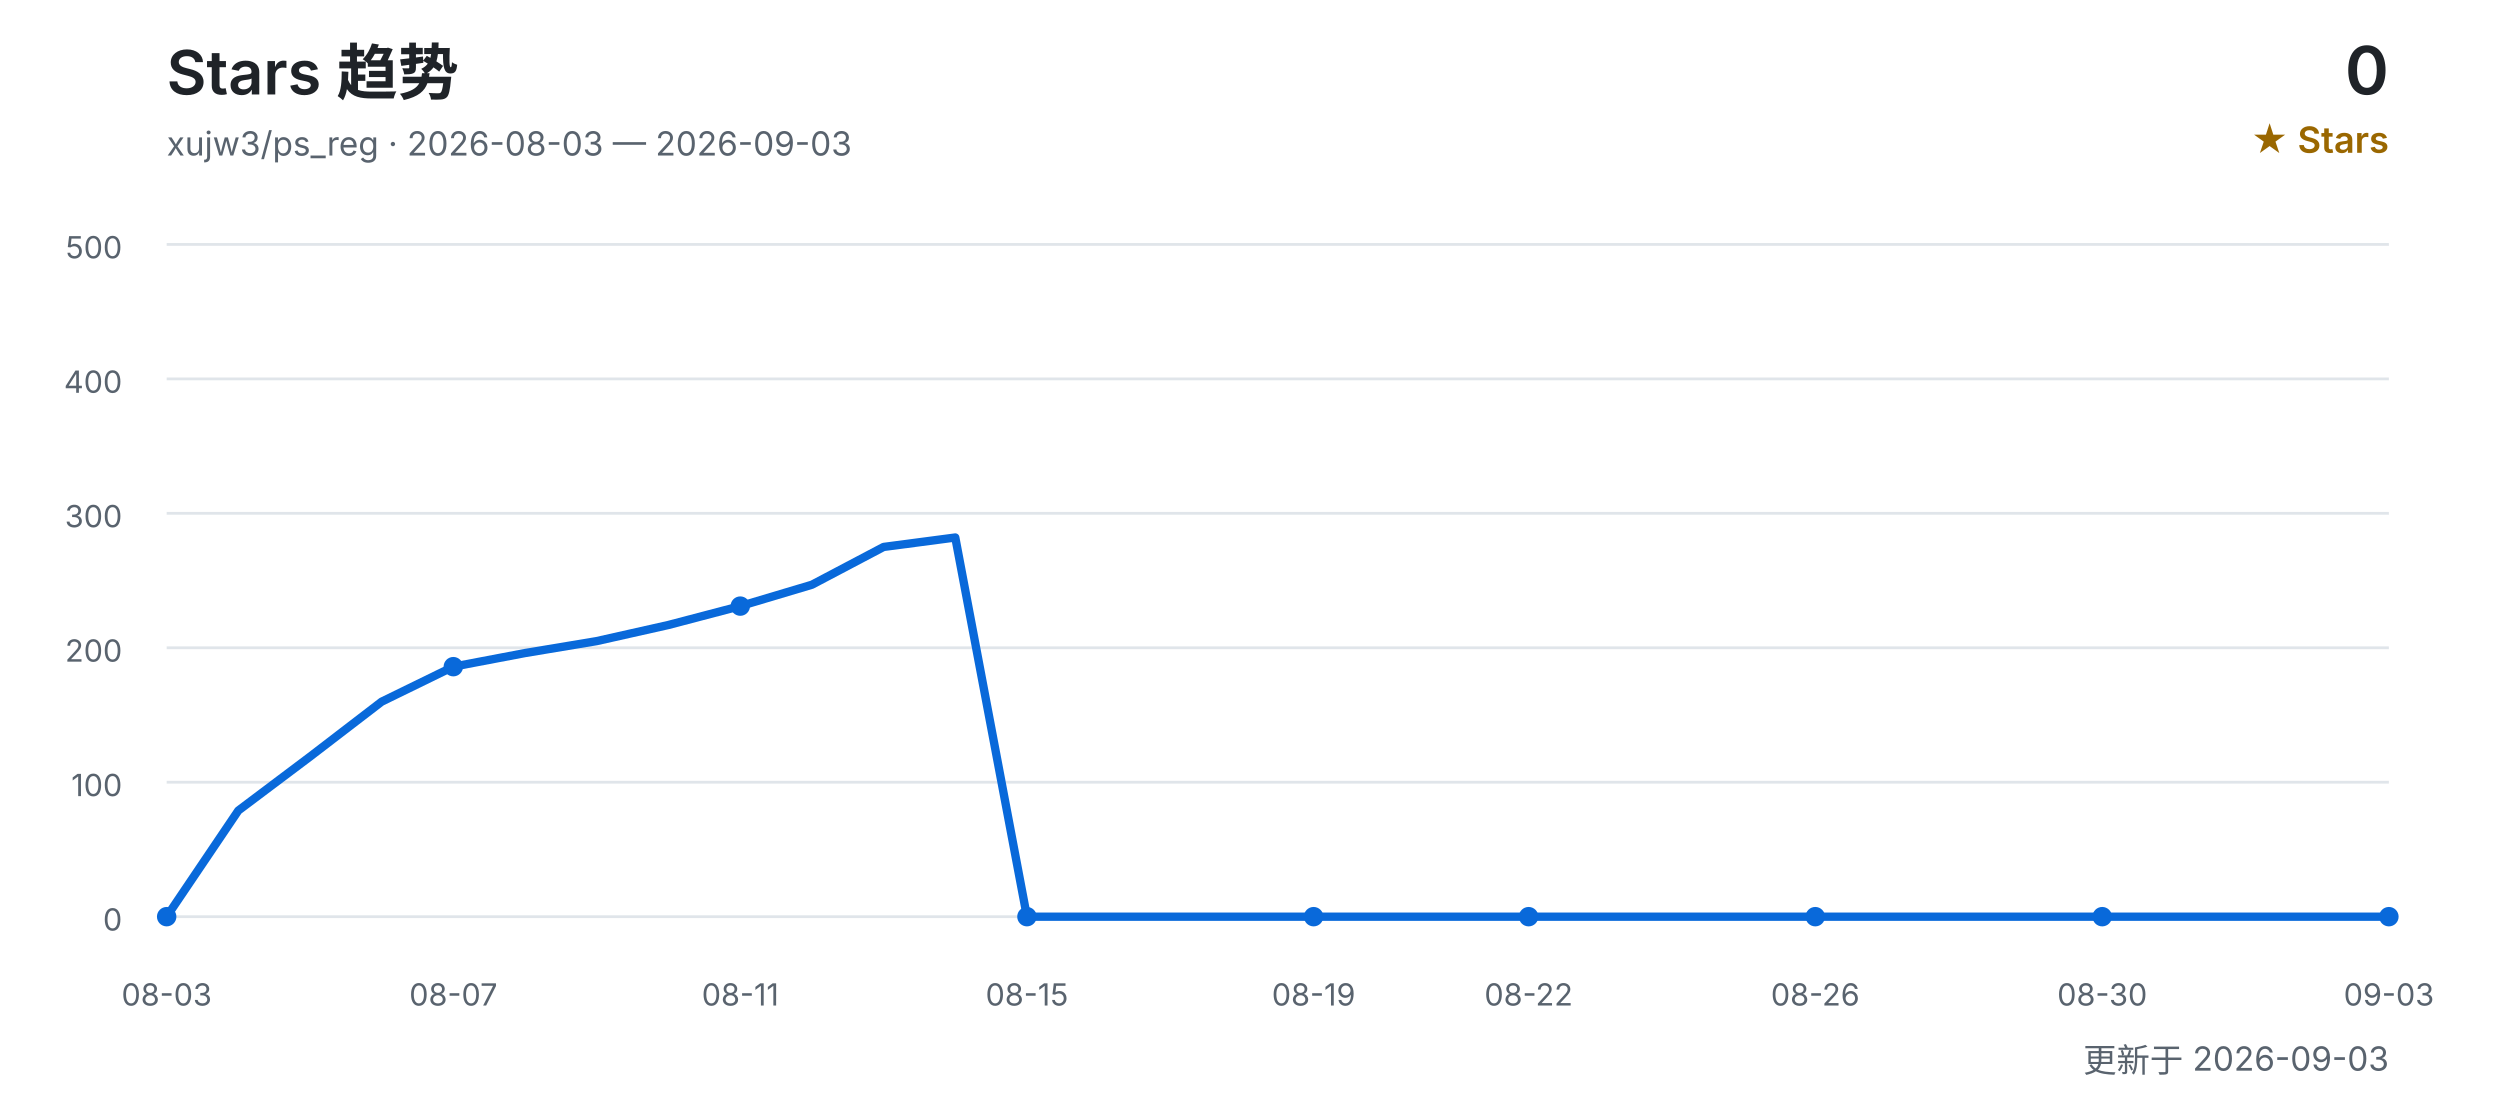
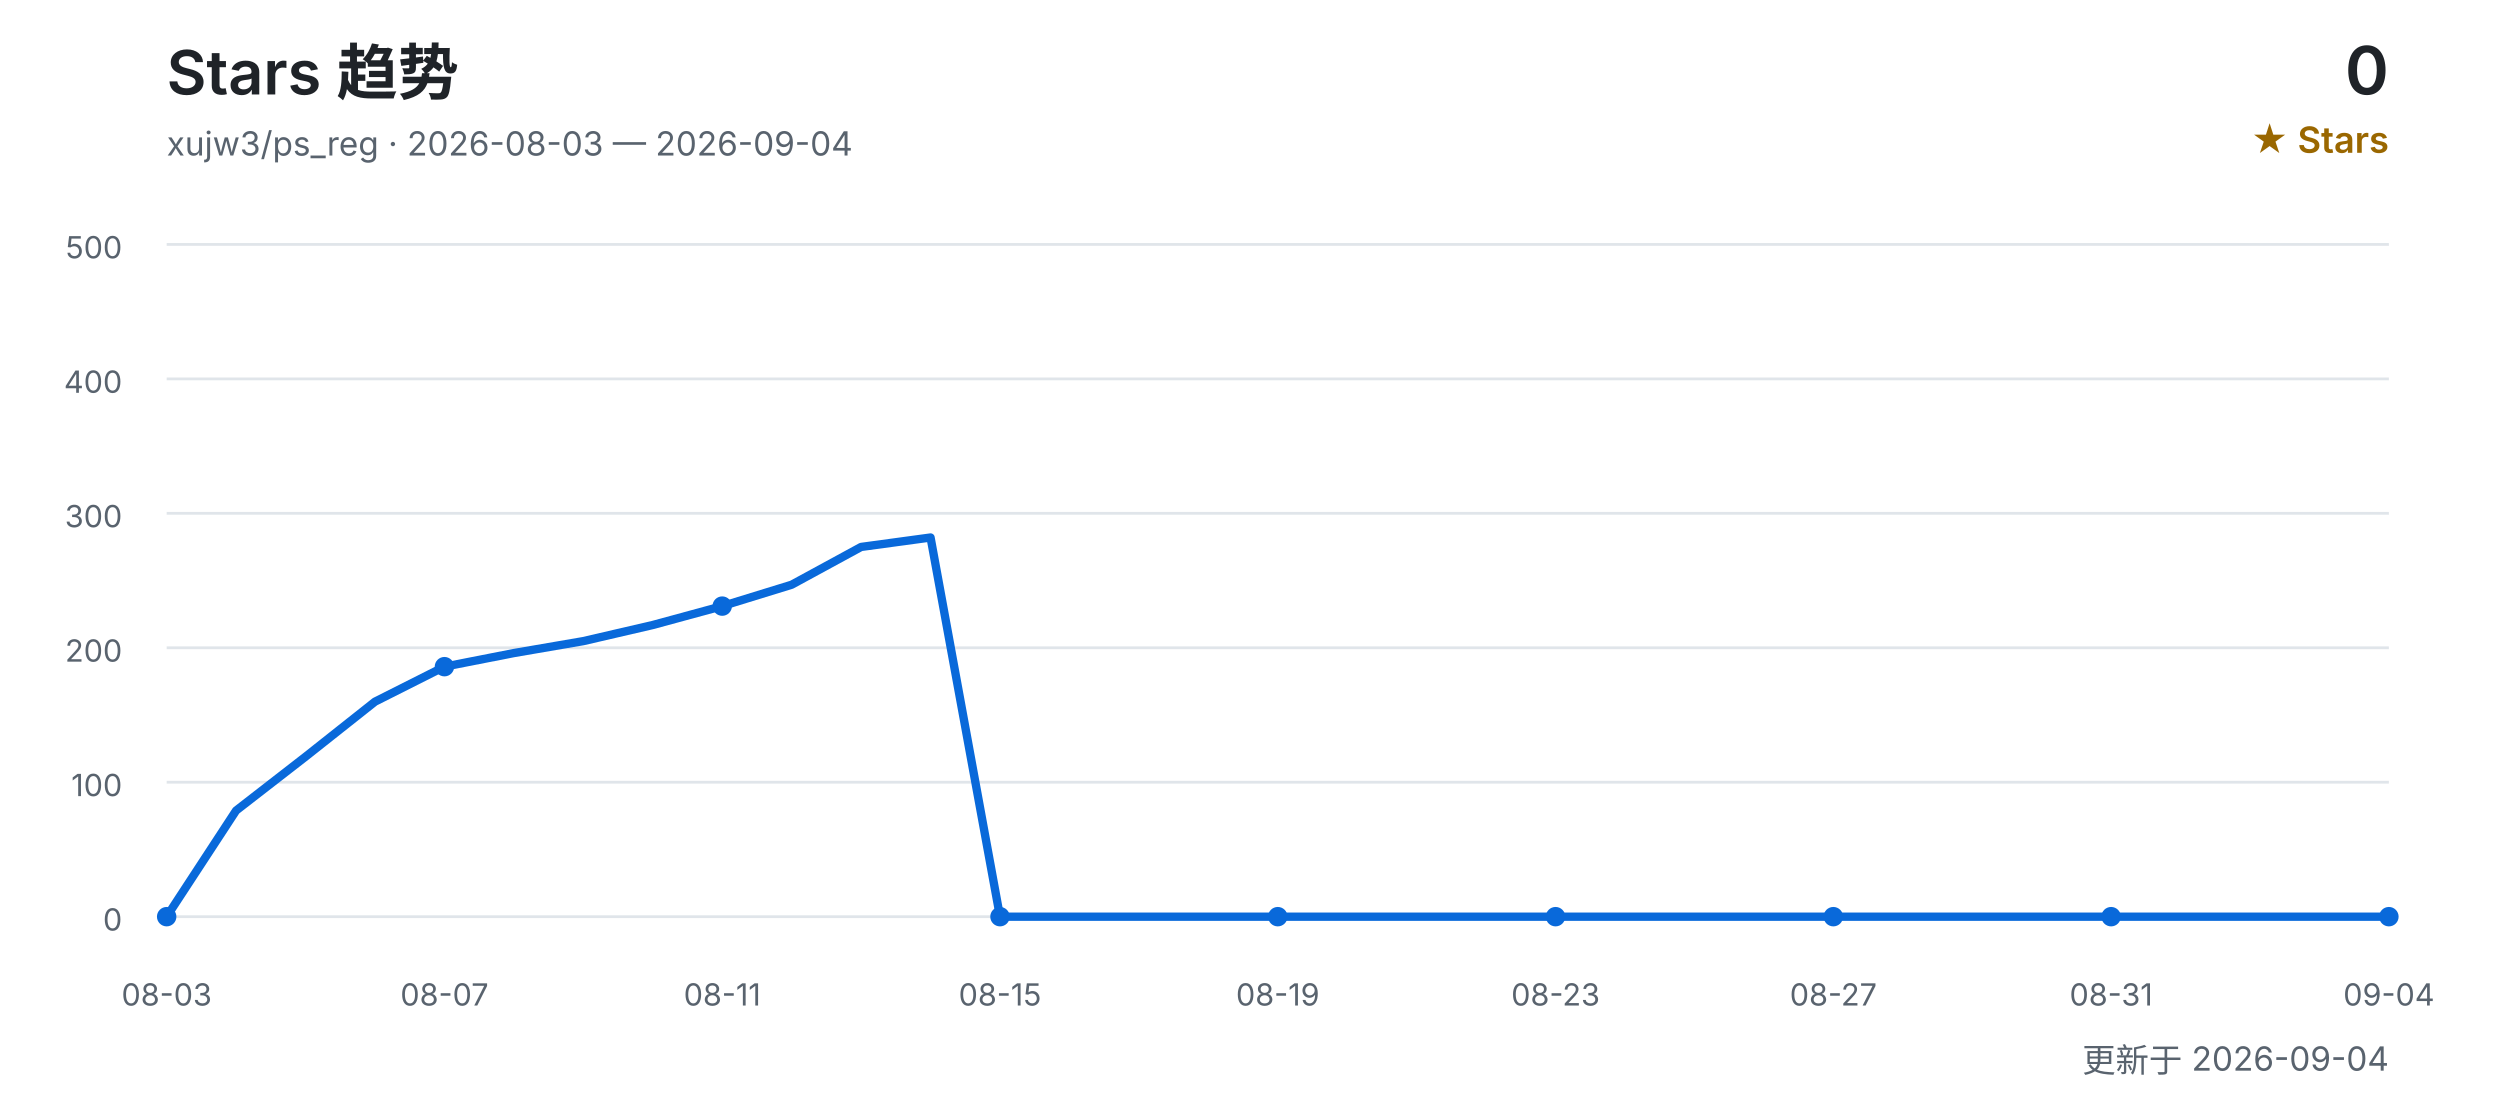
<svg xmlns="http://www.w3.org/2000/svg" width="900" height="400" viewBox="0 0 900 400" role="img" aria-labelledby="title desc">
  <defs>
    <style>
      text { font-family: Inter, "Segoe UI", Arial, "Noto Sans CJK SC", sans-serif; }
      .title { fill: #1f2328; font-size: 22px; font-weight: 600; }
      .subtitle { fill: #59636e; font-size: 12px; }
      .count { fill: #1f2328; font-size: 24px; font-weight: 600; }
      .count-label { fill: #9a6700; font-size: 13px; font-weight: 600; }
      .grid { stroke: #d0d7de; stroke-width: 1; opacity: 0.65; }
      .axis { fill: #59636e; font-size: 11px; }
      .line { fill: none; stroke: #0969da; stroke-width: 3; stroke-linecap: round; stroke-linejoin: round; }
      .point { fill: #0969da; }
    </style>
  </defs>
  <text x="60" y="34" class="title">Stars 趋势</text>
-   <text x="60" y="56" class="subtitle">xujw3/ps_reg · 2026-08-03 — 2026-09-03</text>
+   <text x="60" y="56" class="subtitle">xujw3/ps_reg · 2026-08-03 — 2026-09-04</text>
  <text x="860" y="34" class="count" text-anchor="end">0</text>
  <text x="860" y="55" class="count-label" text-anchor="end">★ Stars</text>
  <line x1="60" y1="330.0" x2="860" y2="330.0" class="grid" />
  <text x="44" y="335.0" class="axis" text-anchor="end">0</text>
  <line x1="60" y1="281.6" x2="860" y2="281.6" class="grid" />
  <text x="44" y="286.6" class="axis" text-anchor="end">100</text>
  <line x1="60" y1="233.2" x2="860" y2="233.2" class="grid" />
  <text x="44" y="238.2" class="axis" text-anchor="end">200</text>
  <line x1="60" y1="184.8" x2="860" y2="184.8" class="grid" />
  <text x="44" y="189.8" class="axis" text-anchor="end">300</text>
  <line x1="60" y1="136.4" x2="860" y2="136.4" class="grid" />
  <text x="44" y="141.4" class="axis" text-anchor="end">400</text>
  <line x1="60" y1="88.0" x2="860" y2="88.0" class="grid" />
  <text x="44" y="93.0" class="axis" text-anchor="end">500</text>
-   <polyline points="60.0,330.0 85.8,291.8 111.6,272.4 137.4,252.6 163.2,240.0 189.0,235.1 214.8,230.8 240.6,225.0 266.5,218.2 292.3,210.5 318.1,196.9 343.9,193.5 369.7,330.0 395.5,330.0 421.3,330.0 447.1,330.0 472.9,330.0 498.7,330.0 524.5,330.0 550.3,330.0 576.1,330.0 601.9,330.0 627.7,330.0 653.5,330.0 679.4,330.0 705.2,330.0 731.0,330.0 756.8,330.0 782.6,330.0 808.4,330.0 834.2,330.0 860.0,330.0" class="line" />
+   <polyline points="60.0,330.0 85.0,291.8 110.0,272.4 135.0,252.6 160.0,240.0 185.0,235.1 210.0,230.8 235.0,225.0 260.0,218.2 285.0,210.5 310.0,196.9 335.0,193.5 360.0,330.0 385.0,330.0 410.0,330.0 435.0,330.0 460.0,330.0 485.0,330.0 510.0,330.0 535.0,330.0 560.0,330.0 585.0,330.0 610.0,330.0 635.0,330.0 660.0,330.0 685.0,330.0 710.0,330.0 735.0,330.0 760.0,330.0 785.0,330.0 810.0,330.0 835.0,330.0 860.0,330.0" class="line" />
  <text x="60.0" y="362" class="axis" text-anchor="middle">08-03</text>
  <circle cx="60.0" cy="330.0" r="3.5" class="point" />
-   <text x="163.2" y="362" class="axis" text-anchor="middle">08-07</text>
-   <circle cx="163.2" cy="240.0" r="3.5" class="point" />
-   <text x="266.5" y="362" class="axis" text-anchor="middle">08-11</text>
-   <circle cx="266.5" cy="218.2" r="3.5" class="point" />
-   <text x="369.7" y="362" class="axis" text-anchor="middle">08-15</text>
-   <circle cx="369.7" cy="330.0" r="3.5" class="point" />
-   <text x="472.9" y="362" class="axis" text-anchor="middle">08-19</text>
-   <circle cx="472.9" cy="330.0" r="3.5" class="point" />
-   <text x="550.3" y="362" class="axis" text-anchor="middle">08-22</text>
-   <circle cx="550.3" cy="330.0" r="3.5" class="point" />
-   <text x="653.5" y="362" class="axis" text-anchor="middle">08-26</text>
-   <circle cx="653.5" cy="330.0" r="3.5" class="point" />
-   <text x="756.8" y="362" class="axis" text-anchor="middle">08-30</text>
-   <circle cx="756.8" cy="330.0" r="3.5" class="point" />
-   <text x="860.0" y="362" class="axis" text-anchor="middle">09-03</text>
+   <text x="160.0" y="362" class="axis" text-anchor="middle">08-07</text>
+   <circle cx="160.0" cy="240.0" r="3.5" class="point" />
+   <text x="260.0" y="362" class="axis" text-anchor="middle">08-11</text>
+   <circle cx="260.0" cy="218.2" r="3.5" class="point" />
+   <text x="360.0" y="362" class="axis" text-anchor="middle">08-15</text>
+   <circle cx="360.0" cy="330.0" r="3.5" class="point" />
+   <text x="460.0" y="362" class="axis" text-anchor="middle">08-19</text>
+   <circle cx="460.0" cy="330.0" r="3.5" class="point" />
+   <text x="560.0" y="362" class="axis" text-anchor="middle">08-23</text>
+   <circle cx="560.0" cy="330.0" r="3.5" class="point" />
+   <text x="660.0" y="362" class="axis" text-anchor="middle">08-27</text>
+   <circle cx="660.0" cy="330.0" r="3.5" class="point" />
+   <text x="760.0" y="362" class="axis" text-anchor="middle">08-31</text>
+   <circle cx="760.0" cy="330.0" r="3.5" class="point" />
+   <text x="860.0" y="362" class="axis" text-anchor="middle">09-04</text>
  <circle cx="860.0" cy="330.0" r="3.5" class="point" />
-   <text x="860" y="386" class="subtitle" text-anchor="end">更新于 2026-09-03</text>
+   <text x="860" y="386" class="subtitle" text-anchor="end">更新于 2026-09-04</text>
</svg>
